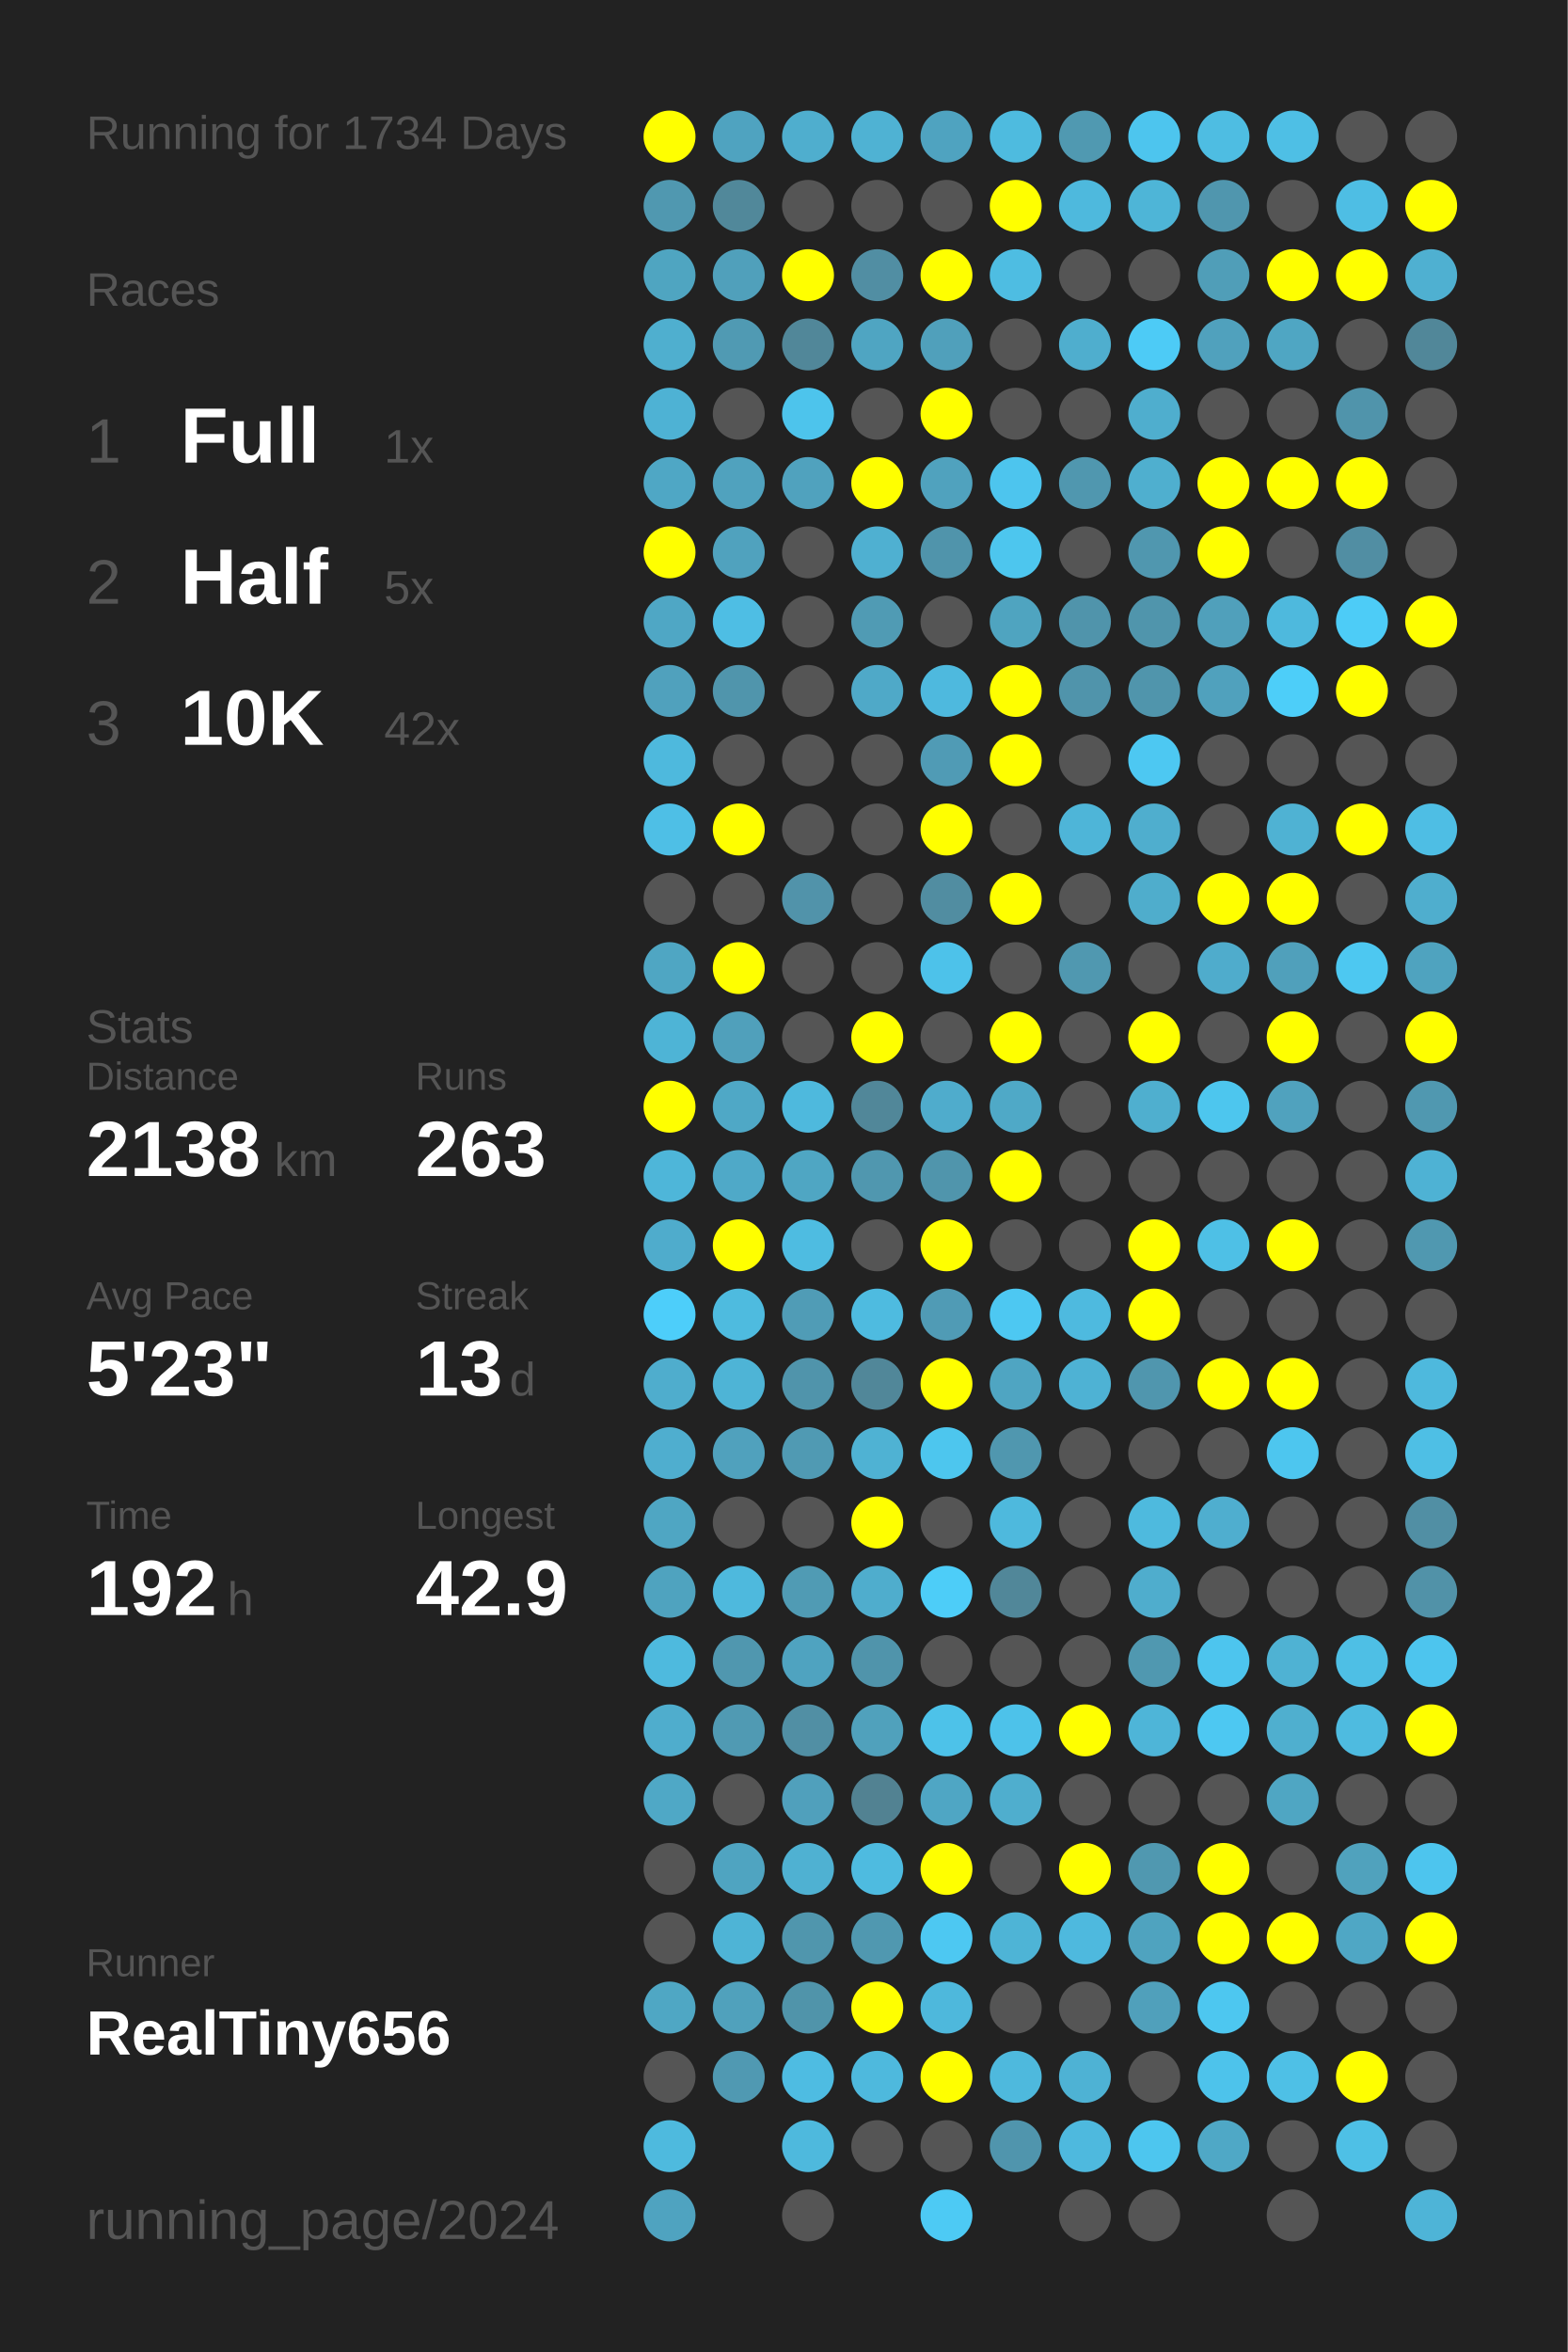
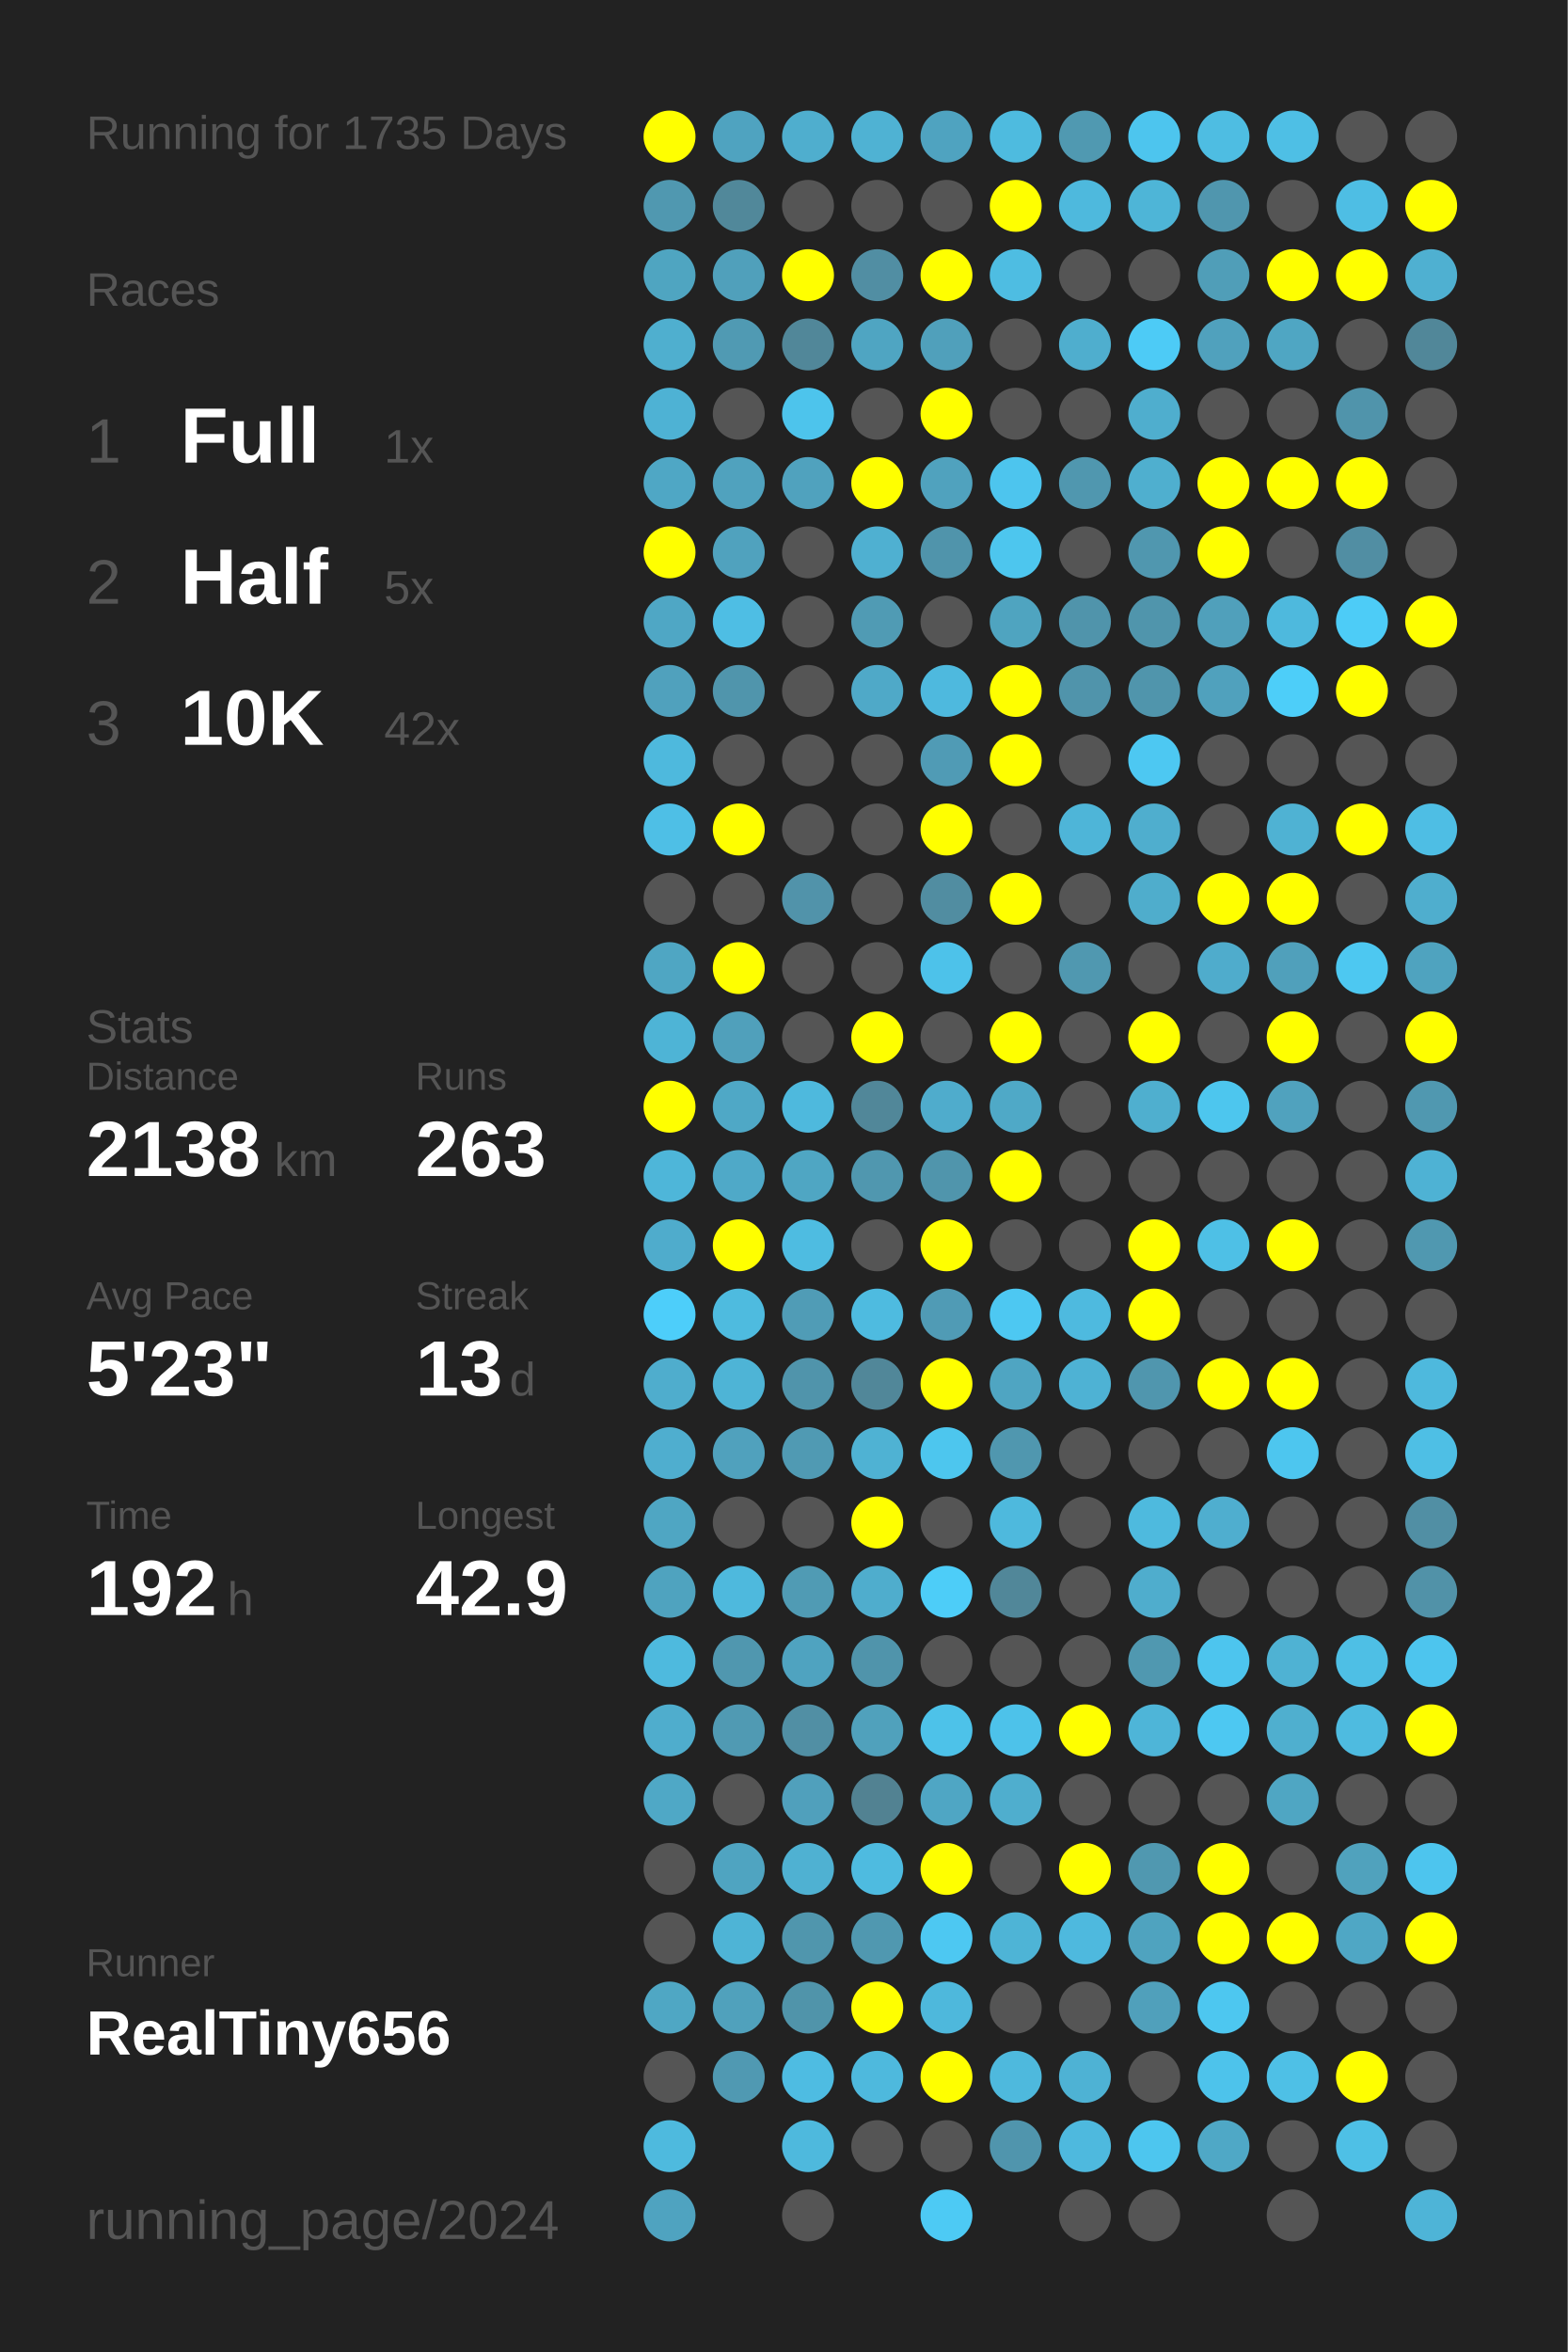
<svg xmlns="http://www.w3.org/2000/svg" baseProfile="full" height="300mm" version="1.1" viewBox="0,0,200,300" width="200mm">
  <defs />
  <rect fill="#222222" height="300" width="200" x="0" y="0" />
-   <text fill="#555555" style="font-size:6px; font-family:Arial;" x="11" y="19">Running for 1734 Days</text>
+   <text fill="#555555" style="font-size:6px; font-family:Arial;" x="11" y="19">Running for 1735 Days</text>
  <text fill="#555555" style="font-size:6px; font-family:Arial;" x="11" y="39">Races</text>
  <text fill="#555555" style="font-size:8px; font-family:Arial;" x="11" y="59">1</text>
  <text fill="#FFFFFF" style="font-size:10px; font-family:Arial; font-weight:bold;" x="23" y="59">Full</text>
  <text fill="#555555" style="font-size:6px; font-family:Arial;" x="49" y="59">1x</text>
  <text fill="#555555" style="font-size:8px; font-family:Arial;" x="11" y="77">2</text>
  <text fill="#FFFFFF" style="font-size:10px; font-family:Arial; font-weight:bold;" x="23" y="77">Half</text>
  <text fill="#555555" style="font-size:6px; font-family:Arial;" x="49" y="77">5x</text>
  <text fill="#555555" style="font-size:8px; font-family:Arial;" x="11" y="95">3</text>
  <text fill="#FFFFFF" style="font-size:10px; font-family:Arial; font-weight:bold;" x="23" y="95">10K</text>
  <text fill="#555555" style="font-size:6px; font-family:Arial;" x="49" y="95">42x</text>
  <text fill="#555555" style="font-size:6px; font-family:Arial;" x="11" y="133">Stats</text>
  <text fill="#555555" style="font-size:5px; font-family:Arial;" x="11" y="139">Distance</text>
  <text fill="#FFFFFF" style="font-size:10px; font-family:Arial; font-weight:bold;" x="11" y="150">2138</text>
  <text fill="#555555" style="font-size:6px; font-family:Arial;" x="35" y="150">km</text>
  <text fill="#555555" style="font-size:5px; font-family:Arial;" x="53" y="139">Runs</text>
  <text fill="#FFFFFF" style="font-size:10px; font-family:Arial; font-weight:bold;" x="53" y="150">263</text>
  <text fill="#555555" style="font-size:5px; font-family:Arial;" x="11" y="167">Avg Pace</text>
  <text fill="#FFFFFF" style="font-size:10px; font-family:Arial; font-weight:bold;" x="11" y="178">5'23"</text>
  <text fill="#555555" style="font-size:5px; font-family:Arial;" x="53" y="167">Streak</text>
  <text fill="#FFFFFF" style="font-size:10px; font-family:Arial; font-weight:bold;" x="53" y="178">13</text>
  <text fill="#555555" style="font-size:6px; font-family:Arial;" x="65" y="178">d</text>
  <text fill="#555555" style="font-size:5px; font-family:Arial;" x="11" y="195">Time</text>
  <text fill="#FFFFFF" style="font-size:10px; font-family:Arial; font-weight:bold;" x="11" y="206">192</text>
  <text fill="#555555" style="font-size:6px; font-family:Arial;" x="29" y="206">h</text>
  <text fill="#555555" style="font-size:5px; font-family:Arial;" x="53" y="195">Longest</text>
  <text fill="#FFFFFF" style="font-size:10px; font-family:Arial; font-weight:bold;" x="53" y="206">42.9</text>
  <text fill="#555555" style="font-size:5px; font-family:Arial;" x="11" y="252.065">Runner</text>
  <text fill="#FFFFFF" style="font-size:8px; font-family:Arial; font-weight:bold;" x="11" y="262.065">RealTiny656</text>
  <text fill="#555555" style="font-size:7px; font-family:Arial;" x="11" y="285.581">running_page/2024</text>
  <circle cx="85.417" cy="17.419" fill="#FFFF00" r="3.312" />
  <circle cx="85.417" cy="26.258" fill="#5098b0" r="3.312" />
  <circle cx="85.417" cy="35.097" fill="#4fa5c1" r="3.312" />
  <circle cx="85.417" cy="43.935" fill="#4fafcf" r="3.312" />
  <circle cx="85.417" cy="52.774" fill="#4eb2d4" r="3.312" />
  <circle cx="85.417" cy="61.613" fill="#4fa7c5" r="3.312" />
  <circle cx="85.417" cy="70.452" fill="#FFFF00" r="3.312" />
  <circle cx="85.417" cy="79.29" fill="#4fa7c5" r="3.312" />
  <circle cx="85.417" cy="88.129" fill="#50a1bd" r="3.312" />
  <circle cx="85.417" cy="96.968" fill="#4eb9dd" r="3.312" />
  <circle cx="85.417" cy="105.806" fill="#4ebfe6" r="3.312" />
  <circle cx="85.417" cy="114.645" fill="#555555" r="3.312" />
  <circle cx="85.417" cy="123.484" fill="#4fa6c3" r="3.312" />
  <circle cx="85.417" cy="132.323" fill="#4eb4d6" r="3.312" />
  <circle cx="85.417" cy="141.161" fill="#FFFF00" r="3.312" />
  <circle cx="85.417" cy="150" fill="#4eb6d9" r="3.312" />
  <circle cx="85.417" cy="158.839" fill="#4faccc" r="3.312" />
  <circle cx="85.417" cy="167.677" fill="#4dcefa" r="3.312" />
  <circle cx="85.417" cy="176.516" fill="#4fadcd" r="3.312" />
  <circle cx="85.417" cy="185.355" fill="#4faecf" r="3.312" />
  <circle cx="85.417" cy="194.194" fill="#4fa6c3" r="3.312" />
  <circle cx="85.417" cy="203.032" fill="#4fa3bf" r="3.312" />
  <circle cx="85.417" cy="211.871" fill="#4ebade" r="3.312" />
  <circle cx="85.417" cy="220.71" fill="#4fadcd" r="3.312" />
  <circle cx="85.417" cy="229.548" fill="#4fa8c6" r="3.312" />
  <circle cx="85.417" cy="238.387" fill="#555555" r="3.312" />
  <circle cx="85.417" cy="247.226" fill="#555555" r="3.312" />
  <circle cx="85.417" cy="256.065" fill="#4fa7c4" r="3.312" />
  <circle cx="85.417" cy="264.903" fill="#555555" r="3.312" />
  <circle cx="85.417" cy="273.742" fill="#4ebade" r="3.312" />
  <circle cx="85.417" cy="282.581" fill="#4fa3c0" r="3.312" />
  <circle cx="94.25" cy="17.419" fill="#4fa3c0" r="3.312" />
  <circle cx="94.25" cy="26.258" fill="#51889a" r="3.312" />
  <circle cx="94.25" cy="35.097" fill="#50a0bb" r="3.312" />
  <circle cx="94.25" cy="43.935" fill="#509ab3" r="3.312" />
  <circle cx="94.25" cy="52.774" fill="#555555" r="3.312" />
  <circle cx="94.25" cy="61.613" fill="#50a2be" r="3.312" />
  <circle cx="94.25" cy="70.452" fill="#50a2be" r="3.312" />
  <circle cx="94.25" cy="79.29" fill="#4ebee4" r="3.312" />
  <circle cx="94.25" cy="88.129" fill="#5095ac" r="3.312" />
  <circle cx="94.25" cy="96.968" fill="#555555" r="3.312" />
  <circle cx="94.25" cy="105.806" fill="#FFFF00" r="3.312" />
  <circle cx="94.25" cy="114.645" fill="#555555" r="3.312" />
  <circle cx="94.25" cy="123.484" fill="#FFFF00" r="3.312" />
  <circle cx="94.25" cy="132.323" fill="#50a0bb" r="3.312" />
  <circle cx="94.25" cy="141.161" fill="#4fa8c6" r="3.312" />
  <circle cx="94.25" cy="150" fill="#4fa9c8" r="3.312" />
  <circle cx="94.25" cy="158.839" fill="#FFFF00" r="3.312" />
  <circle cx="94.25" cy="167.677" fill="#4ebbdf" r="3.312" />
  <circle cx="94.25" cy="176.516" fill="#4eb4d6" r="3.312" />
  <circle cx="94.25" cy="185.355" fill="#50a1bd" r="3.312" />
  <circle cx="94.25" cy="194.194" fill="#555555" r="3.312" />
  <circle cx="94.25" cy="203.032" fill="#4eb9dd" r="3.312" />
  <circle cx="94.25" cy="211.871" fill="#5097af" r="3.312" />
  <circle cx="94.25" cy="220.71" fill="#509ab3" r="3.312" />
  <circle cx="94.25" cy="229.548" fill="#555555" r="3.312" />
  <circle cx="94.25" cy="238.387" fill="#4fa4c1" r="3.312" />
  <circle cx="94.25" cy="247.226" fill="#4eb4d6" r="3.312" />
  <circle cx="94.25" cy="256.065" fill="#50a1bc" r="3.312" />
  <circle cx="94.25" cy="264.903" fill="#5099b2" r="3.312" />
  <circle cx="103.083" cy="17.419" fill="#4faece" r="3.312" />
  <circle cx="103.083" cy="26.258" fill="#555555" r="3.312" />
  <circle cx="103.083" cy="35.097" fill="#FFFF00" r="3.312" />
  <circle cx="103.083" cy="43.935" fill="#518799" r="3.312" />
  <circle cx="103.083" cy="52.774" fill="#4dc4ec" r="3.312" />
  <circle cx="103.083" cy="61.613" fill="#50a2be" r="3.312" />
  <circle cx="103.083" cy="70.452" fill="#555555" r="3.312" />
  <circle cx="103.083" cy="79.29" fill="#555555" r="3.312" />
  <circle cx="103.083" cy="88.129" fill="#555555" r="3.312" />
  <circle cx="103.083" cy="96.968" fill="#555555" r="3.312" />
  <circle cx="103.083" cy="105.806" fill="#555555" r="3.312" />
  <circle cx="103.083" cy="114.645" fill="#5193aa" r="3.312" />
  <circle cx="103.083" cy="123.484" fill="#555555" r="3.312" />
  <circle cx="103.083" cy="132.323" fill="#555555" r="3.312" />
  <circle cx="103.083" cy="141.161" fill="#4eb9dd" r="3.312" />
  <circle cx="103.083" cy="150" fill="#4fa6c3" r="3.312" />
  <circle cx="103.083" cy="158.839" fill="#4ebce1" r="3.312" />
  <circle cx="103.083" cy="167.677" fill="#509cb6" r="3.312" />
  <circle cx="103.083" cy="176.516" fill="#5094ab" r="3.312" />
  <circle cx="103.083" cy="185.355" fill="#509ab3" r="3.312" />
  <circle cx="103.083" cy="194.194" fill="#555555" r="3.312" />
  <circle cx="103.083" cy="203.032" fill="#509bb4" r="3.312" />
  <circle cx="103.083" cy="211.871" fill="#4fa3c0" r="3.312" />
  <circle cx="103.083" cy="220.71" fill="#518fa4" r="3.312" />
  <circle cx="103.083" cy="229.548" fill="#50a0bc" r="3.312" />
  <circle cx="103.083" cy="238.387" fill="#4fb1d2" r="3.312" />
  <circle cx="103.083" cy="247.226" fill="#5096ad" r="3.312" />
  <circle cx="103.083" cy="256.065" fill="#5094aa" r="3.312" />
  <circle cx="103.083" cy="264.903" fill="#4ebce2" r="3.312" />
  <circle cx="103.083" cy="273.742" fill="#4eb9dd" r="3.312" />
  <circle cx="103.083" cy="282.581" fill="#555555" r="3.312" />
  <circle cx="111.917" cy="17.419" fill="#4fb2d3" r="3.312" />
  <circle cx="111.917" cy="26.258" fill="#555555" r="3.312" />
  <circle cx="111.917" cy="35.097" fill="#518ea3" r="3.312" />
  <circle cx="111.917" cy="43.935" fill="#4fa5c2" r="3.312" />
  <circle cx="111.917" cy="52.774" fill="#555555" r="3.312" />
  <circle cx="111.917" cy="61.613" fill="#FFFF00" r="3.312" />
  <circle cx="111.917" cy="70.452" fill="#4fb0d1" r="3.312" />
  <circle cx="111.917" cy="79.29" fill="#509bb4" r="3.312" />
  <circle cx="111.917" cy="88.129" fill="#4fa9c8" r="3.312" />
  <circle cx="111.917" cy="96.968" fill="#555555" r="3.312" />
  <circle cx="111.917" cy="105.806" fill="#555555" r="3.312" />
  <circle cx="111.917" cy="114.645" fill="#555555" r="3.312" />
  <circle cx="111.917" cy="123.484" fill="#555555" r="3.312" />
  <circle cx="111.917" cy="132.323" fill="#FFFF00" r="3.312" />
  <circle cx="111.917" cy="141.161" fill="#518799" r="3.312" />
  <circle cx="111.917" cy="150" fill="#5097af" r="3.312" />
  <circle cx="111.917" cy="158.839" fill="#555555" r="3.312" />
  <circle cx="111.917" cy="167.677" fill="#4ebbe0" r="3.312" />
  <circle cx="111.917" cy="176.516" fill="#518799" r="3.312" />
  <circle cx="111.917" cy="185.355" fill="#4fb2d3" r="3.312" />
  <circle cx="111.917" cy="194.194" fill="#FFFF00" r="3.312" />
  <circle cx="111.917" cy="203.032" fill="#4fadcd" r="3.312" />
  <circle cx="111.917" cy="211.871" fill="#5094ab" r="3.312" />
  <circle cx="111.917" cy="220.71" fill="#50a1bc" r="3.312" />
  <circle cx="111.917" cy="229.548" fill="#528292" r="3.312" />
  <circle cx="111.917" cy="238.387" fill="#4ebbe0" r="3.312" />
  <circle cx="111.917" cy="247.226" fill="#5098b0" r="3.312" />
  <circle cx="111.917" cy="256.065" fill="#FFFF00" r="3.312" />
  <circle cx="111.917" cy="264.903" fill="#4eb9dd" r="3.312" />
  <circle cx="111.917" cy="273.742" fill="#555555" r="3.312" />
  <circle cx="120.75" cy="17.419" fill="#4fa3c0" r="3.312" />
  <circle cx="120.75" cy="26.258" fill="#555555" r="3.312" />
  <circle cx="120.75" cy="35.097" fill="#FFFF00" r="3.312" />
  <circle cx="120.75" cy="43.935" fill="#50a0bb" r="3.312" />
  <circle cx="120.75" cy="52.774" fill="#FFFF00" r="3.312" />
  <circle cx="120.75" cy="61.613" fill="#50a2be" r="3.312" />
  <circle cx="120.75" cy="70.452" fill="#5094ab" r="3.312" />
  <circle cx="120.75" cy="79.29" fill="#555555" r="3.312" />
  <circle cx="120.75" cy="88.129" fill="#4eb9de" r="3.312" />
  <circle cx="120.75" cy="96.968" fill="#509bb5" r="3.312" />
  <circle cx="120.75" cy="105.806" fill="#FFFF00" r="3.312" />
  <circle cx="120.75" cy="114.645" fill="#518da1" r="3.312" />
  <circle cx="120.75" cy="123.484" fill="#4dc2ea" r="3.312" />
  <circle cx="120.75" cy="132.323" fill="#555555" r="3.312" />
  <circle cx="120.75" cy="141.161" fill="#4faccc" r="3.312" />
  <circle cx="120.75" cy="150" fill="#5095ac" r="3.312" />
  <circle cx="120.75" cy="158.839" fill="#FFFF00" r="3.312" />
  <circle cx="120.75" cy="167.677" fill="#509bb5" r="3.312" />
  <circle cx="120.75" cy="176.516" fill="#FFFF00" r="3.312" />
  <circle cx="120.75" cy="185.355" fill="#4dc6ee" r="3.312" />
  <circle cx="120.75" cy="194.194" fill="#555555" r="3.312" />
  <circle cx="120.75" cy="203.032" fill="#4dcdf8" r="3.312" />
  <circle cx="120.75" cy="211.871" fill="#555555" r="3.312" />
  <circle cx="120.75" cy="220.71" fill="#4dc2e9" r="3.312" />
  <circle cx="120.75" cy="229.548" fill="#4fa6c4" r="3.312" />
  <circle cx="120.75" cy="238.387" fill="#FFFF00" r="3.312" />
  <circle cx="120.75" cy="247.226" fill="#4dc8f2" r="3.312" />
  <circle cx="120.75" cy="256.065" fill="#4eb8dc" r="3.312" />
  <circle cx="120.75" cy="264.903" fill="#FFFF00" r="3.312" />
  <circle cx="120.75" cy="273.742" fill="#555555" r="3.312" />
  <circle cx="120.75" cy="282.581" fill="#4dcaf4" r="3.312" />
  <circle cx="129.583" cy="17.419" fill="#4ebbdf" r="3.312" />
  <circle cx="129.583" cy="26.258" fill="#FFFF00" r="3.312" />
  <circle cx="129.583" cy="35.097" fill="#4ebde2" r="3.312" />
  <circle cx="129.583" cy="43.935" fill="#555555" r="3.312" />
  <circle cx="129.583" cy="52.774" fill="#555555" r="3.312" />
  <circle cx="129.583" cy="61.613" fill="#4dc5ee" r="3.312" />
  <circle cx="129.583" cy="70.452" fill="#4dc6ee" r="3.312" />
  <circle cx="129.583" cy="79.29" fill="#4fa4c0" r="3.312" />
  <circle cx="129.583" cy="88.129" fill="#FFFF00" r="3.312" />
  <circle cx="129.583" cy="96.968" fill="#FFFF00" r="3.312" />
  <circle cx="129.583" cy="105.806" fill="#555555" r="3.312" />
  <circle cx="129.583" cy="114.645" fill="#FFFF00" r="3.312" />
  <circle cx="129.583" cy="123.484" fill="#555555" r="3.312" />
  <circle cx="129.583" cy="132.323" fill="#FFFF00" r="3.312" />
  <circle cx="129.583" cy="141.161" fill="#4fa9c7" r="3.312" />
  <circle cx="129.583" cy="150" fill="#FFFF00" r="3.312" />
  <circle cx="129.583" cy="158.839" fill="#555555" r="3.312" />
  <circle cx="129.583" cy="167.677" fill="#4dc8f2" r="3.312" />
  <circle cx="129.583" cy="176.516" fill="#4fa5c2" r="3.312" />
  <circle cx="129.583" cy="185.355" fill="#5097af" r="3.312" />
  <circle cx="129.583" cy="194.194" fill="#4eb9dd" r="3.312" />
  <circle cx="129.583" cy="203.032" fill="#518799" r="3.312" />
  <circle cx="129.583" cy="211.871" fill="#555555" r="3.312" />
  <circle cx="129.583" cy="220.71" fill="#4dc2ea" r="3.312" />
  <circle cx="129.583" cy="229.548" fill="#4faece" r="3.312" />
  <circle cx="129.583" cy="238.387" fill="#555555" r="3.312" />
  <circle cx="129.583" cy="247.226" fill="#4eb4d6" r="3.312" />
  <circle cx="129.583" cy="256.065" fill="#555555" r="3.312" />
  <circle cx="129.583" cy="264.903" fill="#4eb9dd" r="3.312" />
  <circle cx="129.583" cy="273.742" fill="#5095ad" r="3.312" />
  <circle cx="138.417" cy="17.419" fill="#5099b1" r="3.312" />
  <circle cx="138.417" cy="26.258" fill="#4eb9dd" r="3.312" />
  <circle cx="138.417" cy="35.097" fill="#555555" r="3.312" />
  <circle cx="138.417" cy="43.935" fill="#4faece" r="3.312" />
  <circle cx="138.417" cy="52.774" fill="#555555" r="3.312" />
  <circle cx="138.417" cy="61.613" fill="#5097af" r="3.312" />
  <circle cx="138.417" cy="70.452" fill="#555555" r="3.312" />
  <circle cx="138.417" cy="79.29" fill="#5094ab" r="3.312" />
  <circle cx="138.417" cy="88.129" fill="#5094ab" r="3.312" />
  <circle cx="138.417" cy="96.968" fill="#555555" r="3.312" />
  <circle cx="138.417" cy="105.806" fill="#4eb5d8" r="3.312" />
  <circle cx="138.417" cy="114.645" fill="#555555" r="3.312" />
  <circle cx="138.417" cy="123.484" fill="#5098b0" r="3.312" />
  <circle cx="138.417" cy="132.323" fill="#555555" r="3.312" />
  <circle cx="138.417" cy="141.161" fill="#555555" r="3.312" />
  <circle cx="138.417" cy="150" fill="#555555" r="3.312" />
  <circle cx="138.417" cy="158.839" fill="#555555" r="3.312" />
  <circle cx="138.417" cy="167.677" fill="#4ebadf" r="3.312" />
  <circle cx="138.417" cy="176.516" fill="#4eb2d4" r="3.312" />
  <circle cx="138.417" cy="185.355" fill="#555555" r="3.312" />
  <circle cx="138.417" cy="194.194" fill="#555555" r="3.312" />
  <circle cx="138.417" cy="203.032" fill="#555555" r="3.312" />
  <circle cx="138.417" cy="211.871" fill="#555555" r="3.312" />
  <circle cx="138.417" cy="220.71" fill="#FFFF00" r="3.312" />
  <circle cx="138.417" cy="229.548" fill="#555555" r="3.312" />
  <circle cx="138.417" cy="238.387" fill="#FFFF00" r="3.312" />
  <circle cx="138.417" cy="247.226" fill="#4eb9de" r="3.312" />
  <circle cx="138.417" cy="256.065" fill="#555555" r="3.312" />
  <circle cx="138.417" cy="264.903" fill="#4eb2d4" r="3.312" />
  <circle cx="138.417" cy="273.742" fill="#4eb9de" r="3.312" />
  <circle cx="138.417" cy="282.581" fill="#555555" r="3.312" />
  <circle cx="147.25" cy="17.419" fill="#4dc5ee" r="3.312" />
  <circle cx="147.25" cy="26.258" fill="#4eb5d7" r="3.312" />
  <circle cx="147.25" cy="35.097" fill="#555555" r="3.312" />
  <circle cx="147.25" cy="43.935" fill="#4dcbf6" r="3.312" />
  <circle cx="147.25" cy="52.774" fill="#4faece" r="3.312" />
  <circle cx="147.25" cy="61.613" fill="#4fafcf" r="3.312" />
  <circle cx="147.25" cy="70.452" fill="#5097af" r="3.312" />
  <circle cx="147.25" cy="79.29" fill="#5095ac" r="3.312" />
  <circle cx="147.25" cy="88.129" fill="#5095ac" r="3.312" />
  <circle cx="147.25" cy="96.968" fill="#4dc8f2" r="3.312" />
  <circle cx="147.25" cy="105.806" fill="#4faece" r="3.312" />
  <circle cx="147.25" cy="114.645" fill="#4fadcc" r="3.312" />
  <circle cx="147.25" cy="123.484" fill="#555555" r="3.312" />
  <circle cx="147.25" cy="132.323" fill="#FFFF00" r="3.312" />
  <circle cx="147.25" cy="141.161" fill="#4fafcf" r="3.312" />
  <circle cx="147.25" cy="150" fill="#555555" r="3.312" />
  <circle cx="147.25" cy="158.839" fill="#FFFF00" r="3.312" />
  <circle cx="147.25" cy="167.677" fill="#FFFF00" r="3.312" />
  <circle cx="147.25" cy="176.516" fill="#5096ae" r="3.312" />
  <circle cx="147.25" cy="185.355" fill="#555555" r="3.312" />
  <circle cx="147.25" cy="194.194" fill="#4ebade" r="3.312" />
  <circle cx="147.25" cy="203.032" fill="#4fadcd" r="3.312" />
  <circle cx="147.25" cy="211.871" fill="#5098b0" r="3.312" />
  <circle cx="147.25" cy="220.71" fill="#4eb5d8" r="3.312" />
  <circle cx="147.25" cy="229.548" fill="#555555" r="3.312" />
  <circle cx="147.25" cy="238.387" fill="#5098b0" r="3.312" />
  <circle cx="147.25" cy="247.226" fill="#4fa3bf" r="3.312" />
  <circle cx="147.25" cy="256.065" fill="#50a0bb" r="3.312" />
  <circle cx="147.25" cy="264.903" fill="#555555" r="3.312" />
  <circle cx="147.25" cy="273.742" fill="#4dc6ef" r="3.312" />
  <circle cx="147.25" cy="282.581" fill="#555555" r="3.312" />
  <circle cx="156.083" cy="17.419" fill="#4ebde2" r="3.312" />
  <circle cx="156.083" cy="26.258" fill="#5096ae" r="3.312" />
  <circle cx="156.083" cy="35.097" fill="#509eb8" r="3.312" />
  <circle cx="156.083" cy="43.935" fill="#50a1bd" r="3.312" />
  <circle cx="156.083" cy="52.774" fill="#555555" r="3.312" />
  <circle cx="156.083" cy="61.613" fill="#FFFF00" r="3.312" />
  <circle cx="156.083" cy="70.452" fill="#FFFF00" r="3.312" />
  <circle cx="156.083" cy="79.29" fill="#50a0bb" r="3.312" />
  <circle cx="156.083" cy="88.129" fill="#50a1bd" r="3.312" />
  <circle cx="156.083" cy="96.968" fill="#555555" r="3.312" />
  <circle cx="156.083" cy="105.806" fill="#555555" r="3.312" />
  <circle cx="156.083" cy="114.645" fill="#FFFF00" r="3.312" />
  <circle cx="156.083" cy="123.484" fill="#4faccc" r="3.312" />
  <circle cx="156.083" cy="132.323" fill="#555555" r="3.312" />
  <circle cx="156.083" cy="141.161" fill="#4dc6ee" r="3.312" />
  <circle cx="156.083" cy="150" fill="#555555" r="3.312" />
  <circle cx="156.083" cy="158.839" fill="#4ec0e6" r="3.312" />
  <circle cx="156.083" cy="167.677" fill="#555555" r="3.312" />
  <circle cx="156.083" cy="176.516" fill="#FFFF00" r="3.312" />
  <circle cx="156.083" cy="185.355" fill="#555555" r="3.312" />
  <circle cx="156.083" cy="194.194" fill="#4faecf" r="3.312" />
  <circle cx="156.083" cy="203.032" fill="#555555" r="3.312" />
  <circle cx="156.083" cy="211.871" fill="#4dc5ee" r="3.312" />
  <circle cx="156.083" cy="220.71" fill="#4dc8f2" r="3.312" />
  <circle cx="156.083" cy="229.548" fill="#555555" r="3.312" />
  <circle cx="156.083" cy="238.387" fill="#FFFF00" r="3.312" />
  <circle cx="156.083" cy="247.226" fill="#FFFF00" r="3.312" />
  <circle cx="156.083" cy="256.065" fill="#4dc7f0" r="3.312" />
  <circle cx="156.083" cy="264.903" fill="#4dc3eb" r="3.312" />
  <circle cx="156.083" cy="273.742" fill="#4fa8c6" r="3.312" />
  <circle cx="164.917" cy="17.419" fill="#4ebfe5" r="3.312" />
  <circle cx="164.917" cy="26.258" fill="#555555" r="3.312" />
  <circle cx="164.917" cy="35.097" fill="#FFFF00" r="3.312" />
  <circle cx="164.917" cy="43.935" fill="#4fa6c3" r="3.312" />
  <circle cx="164.917" cy="52.774" fill="#555555" r="3.312" />
  <circle cx="164.917" cy="61.613" fill="#FFFF00" r="3.312" />
  <circle cx="164.917" cy="70.452" fill="#555555" r="3.312" />
  <circle cx="164.917" cy="79.29" fill="#4eb9dd" r="3.312" />
  <circle cx="164.917" cy="88.129" fill="#4dcef9" r="3.312" />
  <circle cx="164.917" cy="96.968" fill="#555555" r="3.312" />
  <circle cx="164.917" cy="105.806" fill="#4fb2d3" r="3.312" />
  <circle cx="164.917" cy="114.645" fill="#FFFF00" r="3.312" />
  <circle cx="164.917" cy="123.484" fill="#50a0bb" r="3.312" />
  <circle cx="164.917" cy="132.323" fill="#FFFF00" r="3.312" />
  <circle cx="164.917" cy="141.161" fill="#50a2be" r="3.312" />
  <circle cx="164.917" cy="150" fill="#555555" r="3.312" />
  <circle cx="164.917" cy="158.839" fill="#FFFF00" r="3.312" />
  <circle cx="164.917" cy="167.677" fill="#555555" r="3.312" />
  <circle cx="164.917" cy="176.516" fill="#FFFF00" r="3.312" />
  <circle cx="164.917" cy="185.355" fill="#4dc6ef" r="3.312" />
  <circle cx="164.917" cy="194.194" fill="#555555" r="3.312" />
  <circle cx="164.917" cy="203.032" fill="#555555" r="3.312" />
  <circle cx="164.917" cy="211.871" fill="#4fb2d3" r="3.312" />
  <circle cx="164.917" cy="220.71" fill="#4fafcf" r="3.312" />
  <circle cx="164.917" cy="229.548" fill="#4fa6c3" r="3.312" />
  <circle cx="164.917" cy="238.387" fill="#555555" r="3.312" />
  <circle cx="164.917" cy="247.226" fill="#FFFF00" r="3.312" />
  <circle cx="164.917" cy="256.065" fill="#555555" r="3.312" />
  <circle cx="164.917" cy="264.903" fill="#4ec0e6" r="3.312" />
  <circle cx="164.917" cy="273.742" fill="#555555" r="3.312" />
  <circle cx="164.917" cy="282.581" fill="#555555" r="3.312" />
  <circle cx="173.75" cy="17.419" fill="#555555" r="3.312" />
  <circle cx="173.75" cy="26.258" fill="#4ebee4" r="3.312" />
  <circle cx="173.75" cy="35.097" fill="#FFFF00" r="3.312" />
  <circle cx="173.75" cy="43.935" fill="#555555" r="3.312" />
  <circle cx="173.75" cy="52.774" fill="#5094ab" r="3.312" />
  <circle cx="173.75" cy="61.613" fill="#FFFF00" r="3.312" />
  <circle cx="173.75" cy="70.452" fill="#518ea3" r="3.312" />
  <circle cx="173.75" cy="79.29" fill="#4dccf7" r="3.312" />
  <circle cx="173.75" cy="88.129" fill="#FFFF00" r="3.312" />
  <circle cx="173.75" cy="96.968" fill="#555555" r="3.312" />
  <circle cx="173.75" cy="105.806" fill="#FFFF00" r="3.312" />
  <circle cx="173.75" cy="114.645" fill="#555555" r="3.312" />
  <circle cx="173.75" cy="123.484" fill="#4dc8f1" r="3.312" />
  <circle cx="173.75" cy="132.323" fill="#555555" r="3.312" />
  <circle cx="173.75" cy="141.161" fill="#555555" r="3.312" />
  <circle cx="173.75" cy="150" fill="#555555" r="3.312" />
  <circle cx="173.75" cy="158.839" fill="#555555" r="3.312" />
  <circle cx="173.75" cy="167.677" fill="#555555" r="3.312" />
  <circle cx="173.75" cy="176.516" fill="#555555" r="3.312" />
  <circle cx="173.75" cy="185.355" fill="#555555" r="3.312" />
  <circle cx="173.75" cy="194.194" fill="#555555" r="3.312" />
  <circle cx="173.75" cy="203.032" fill="#555555" r="3.312" />
  <circle cx="173.75" cy="211.871" fill="#4ebfe5" r="3.312" />
  <circle cx="173.75" cy="220.71" fill="#4ebbe0" r="3.312" />
  <circle cx="173.75" cy="229.548" fill="#555555" r="3.312" />
  <circle cx="173.75" cy="238.387" fill="#50a2bd" r="3.312" />
  <circle cx="173.75" cy="247.226" fill="#4fa7c5" r="3.312" />
  <circle cx="173.75" cy="256.065" fill="#555555" r="3.312" />
  <circle cx="173.75" cy="264.903" fill="#FFFF00" r="3.312" />
  <circle cx="173.75" cy="273.742" fill="#4ec0e6" r="3.312" />
  <circle cx="182.583" cy="17.419" fill="#555555" r="3.312" />
  <circle cx="182.583" cy="26.258" fill="#FFFF00" r="3.312" />
  <circle cx="182.583" cy="35.097" fill="#4fb0d1" r="3.312" />
  <circle cx="182.583" cy="43.935" fill="#518799" r="3.312" />
  <circle cx="182.583" cy="52.774" fill="#555555" r="3.312" />
  <circle cx="182.583" cy="61.613" fill="#555555" r="3.312" />
  <circle cx="182.583" cy="70.452" fill="#555555" r="3.312" />
  <circle cx="182.583" cy="79.29" fill="#FFFF00" r="3.312" />
  <circle cx="182.583" cy="88.129" fill="#555555" r="3.312" />
  <circle cx="182.583" cy="96.968" fill="#555555" r="3.312" />
  <circle cx="182.583" cy="105.806" fill="#4ebee4" r="3.312" />
  <circle cx="182.583" cy="114.645" fill="#4faece" r="3.312" />
  <circle cx="182.583" cy="123.484" fill="#4fa3bf" r="3.312" />
  <circle cx="182.583" cy="132.323" fill="#FFFF00" r="3.312" />
  <circle cx="182.583" cy="141.161" fill="#5098b0" r="3.312" />
  <circle cx="182.583" cy="150" fill="#4eb2d4" r="3.312" />
  <circle cx="182.583" cy="158.839" fill="#5098b0" r="3.312" />
  <circle cx="182.583" cy="167.677" fill="#555555" r="3.312" />
  <circle cx="182.583" cy="176.516" fill="#4eb9dd" r="3.312" />
  <circle cx="182.583" cy="185.355" fill="#4ebfe5" r="3.312" />
  <circle cx="182.583" cy="194.194" fill="#518fa4" r="3.312" />
  <circle cx="182.583" cy="203.032" fill="#5192a8" r="3.312" />
  <circle cx="182.583" cy="211.871" fill="#4dc5ee" r="3.312" />
  <circle cx="182.583" cy="220.71" fill="#FFFF00" r="3.312" />
  <circle cx="182.583" cy="229.548" fill="#555555" r="3.312" />
  <circle cx="182.583" cy="238.387" fill="#4dc5ee" r="3.312" />
  <circle cx="182.583" cy="247.226" fill="#FFFF00" r="3.312" />
  <circle cx="182.583" cy="256.065" fill="#555555" r="3.312" />
  <circle cx="182.583" cy="264.903" fill="#555555" r="3.312" />
  <circle cx="182.583" cy="273.742" fill="#555555" r="3.312" />
  <circle cx="182.583" cy="282.581" fill="#4eb4d7" r="3.312" />
</svg>
